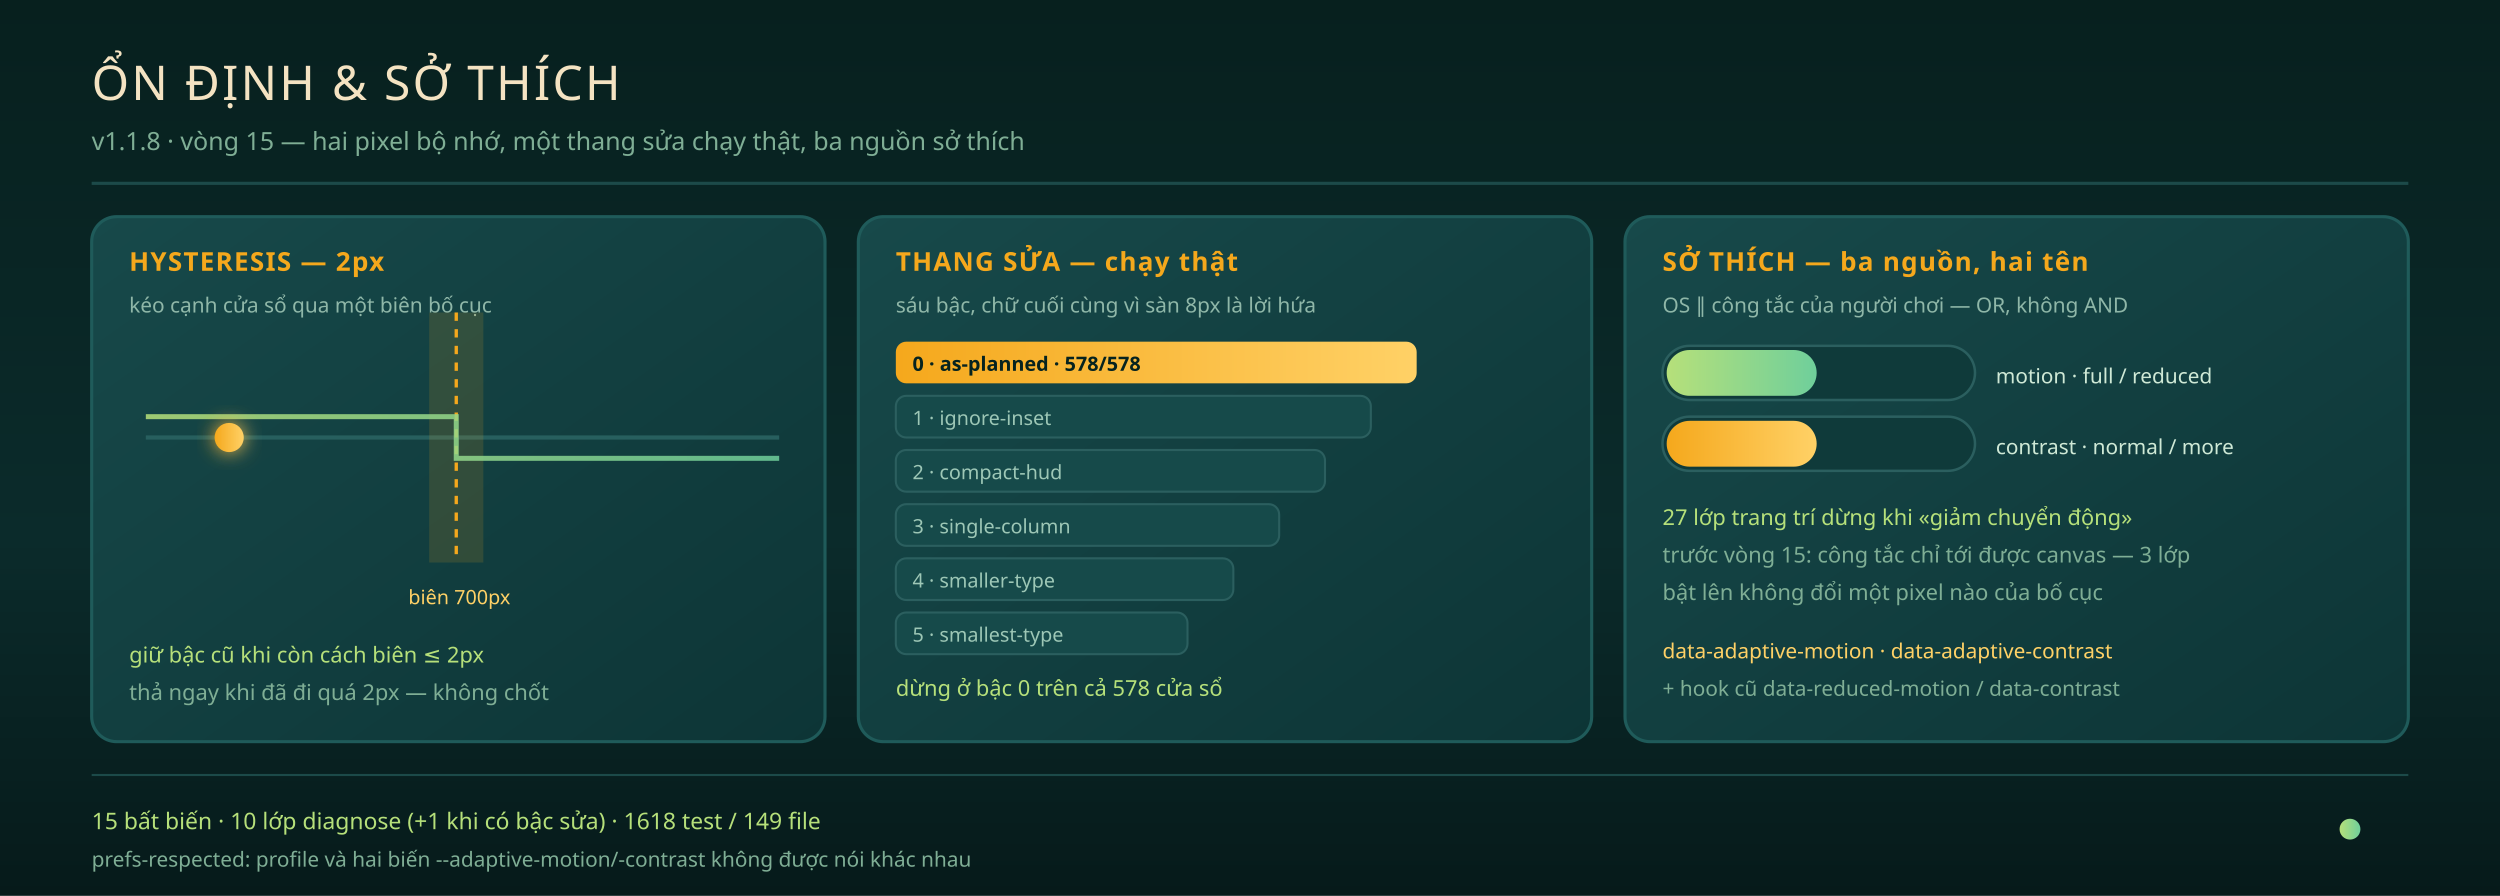
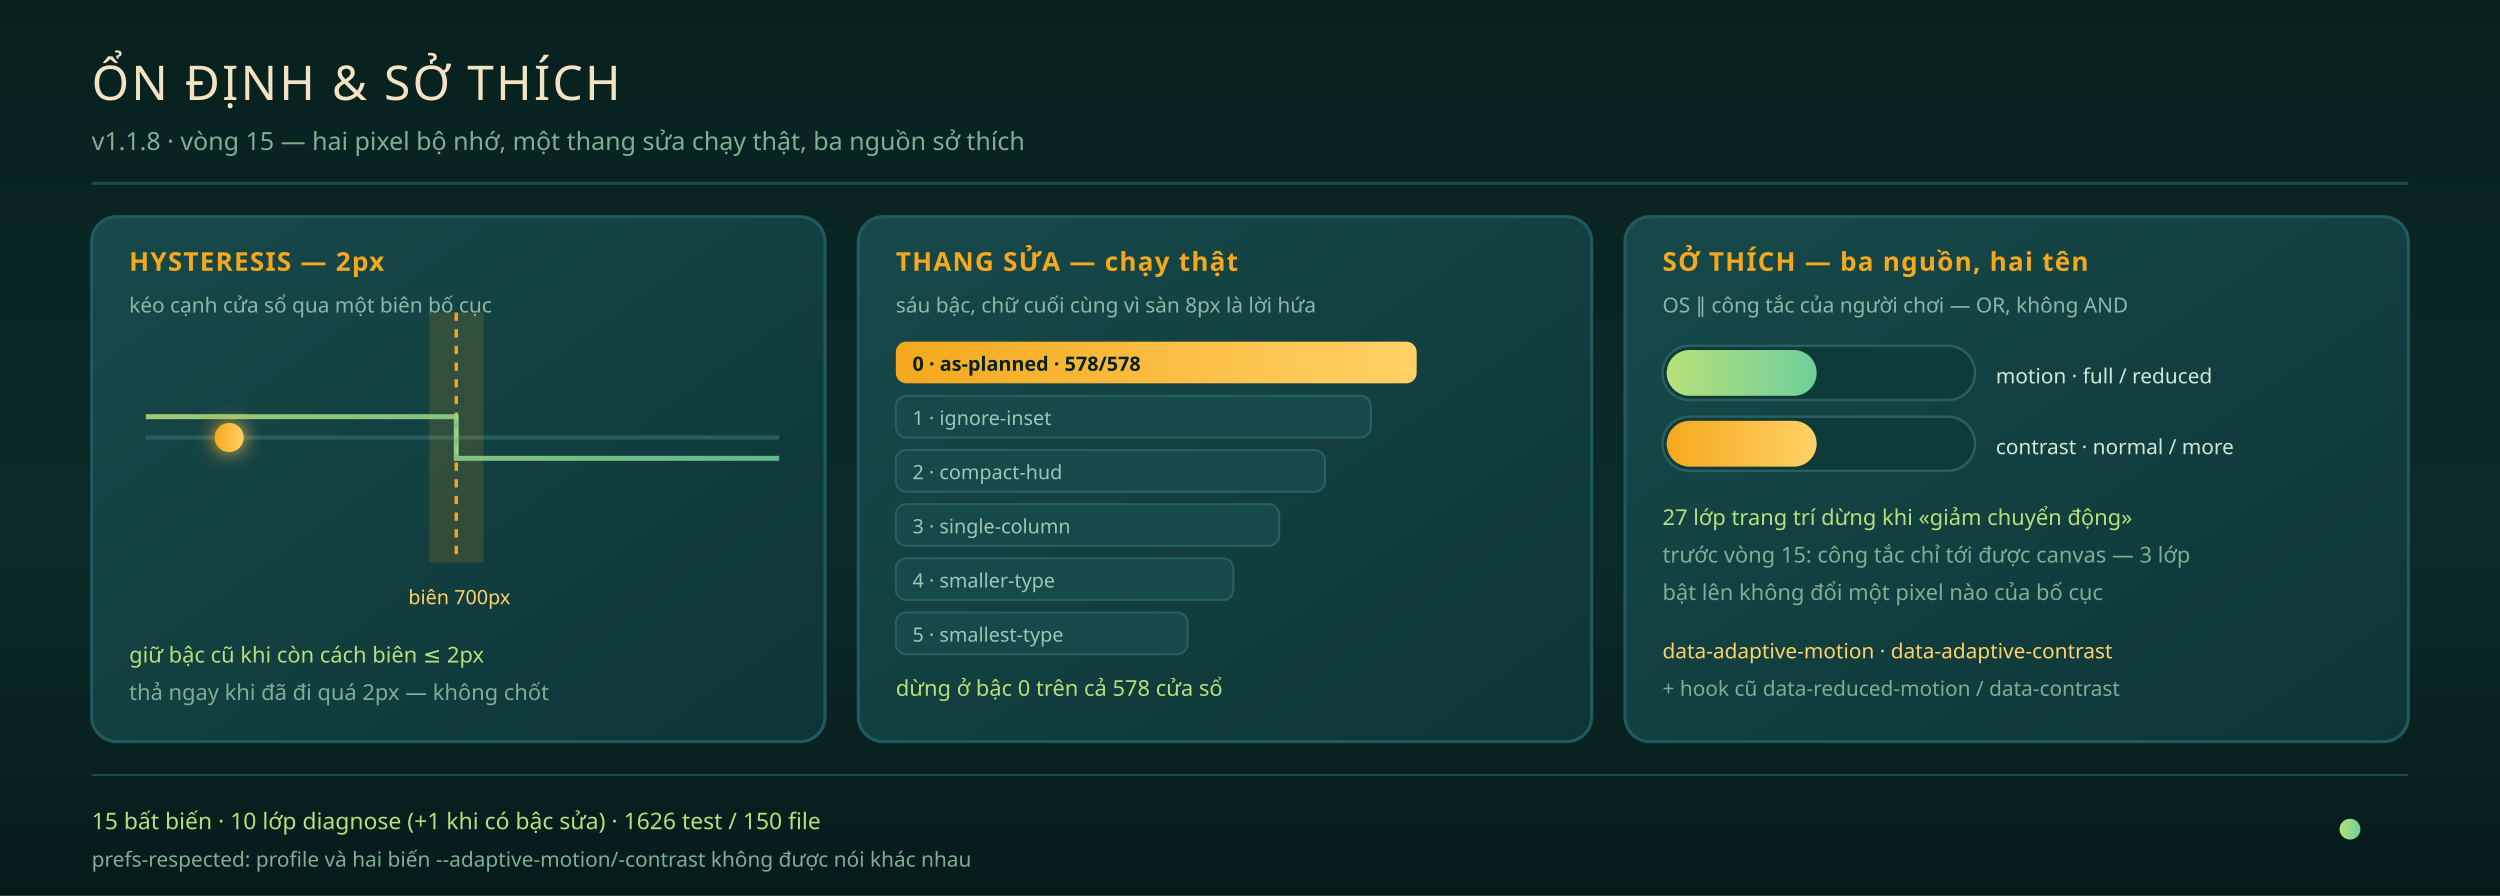
<svg xmlns="http://www.w3.org/2000/svg" viewBox="0 0 1200 430" role="img" aria-label="Ổn định và sở thích — v1.1.8 vòng 15: hysteresis giữ bậc cũ trong 2px, thang sửa sáu bậc chạy ở runtime và trả as-planned trên 578 cửa sổ, hai sở thích motion/contrast gộp từ ba nguồn (hoạt họa SMIL)">
  <defs>
    <linearGradient id="hsBg" x1="0" y1="0" x2="0" y2="1">
      <stop offset="0" stop-color="#07201e" />
      <stop offset="0.6" stop-color="#0b2b2b" />
      <stop offset="1" stop-color="#061a1a" />
    </linearGradient>
    <linearGradient id="hsCard" x1="0" y1="0" x2="1" y2="1">
      <stop offset="0" stop-color="#17494a" />
      <stop offset="1" stop-color="#0d3536" />
    </linearGradient>
    <linearGradient id="hsJade" x1="0" y1="0" x2="1" y2="0">
      <stop offset="0" stop-color="#b6e07a" />
      <stop offset="1" stop-color="#6fcf9b" />
    </linearGradient>
    <linearGradient id="hsGold" x1="0" y1="0" x2="1" y2="0">
      <stop offset="0" stop-color="#f5a81c" />
      <stop offset="1" stop-color="#ffd166" />
    </linearGradient>
    <filter id="hsGlow" x="-60%" y="-60%" width="220%" height="220%">
      <feGaussianBlur stdDeviation="4.5" result="b" />
      <feMerge>
        <feMergeNode in="b" />
        <feMergeNode in="SourceGraphic" />
      </feMerge>
    </filter>
  </defs>
  <rect width="1200" height="430" fill="url(#hsBg)" />
  <text x="44" y="48" fill="#f4e3c2" font-family="Bungee, Verdana, sans-serif" font-size="23" letter-spacing="1.1">ỔN ĐỊNH &amp; SỞ THÍCH</text>
  <text x="44" y="72" fill="#7fae95" font-family="Verdana, sans-serif" font-size="12">v1.1.8 · vòng 15 — hai pixel bộ nhớ, một thang sửa chạy thật, ba nguồn sở thích</text>
  <line x1="44" y1="88" x2="1156" y2="88" stroke="#1c4a49" stroke-width="1.5" />
  <g>
    <rect x="44" y="104" width="352" height="252" rx="12" fill="url(#hsCard)" stroke="#1f5b5a" stroke-width="1.5" />
    <text x="62" y="130" fill="#f5a81c" font-family="Verdana, sans-serif" font-size="12.5" font-weight="bold" letter-spacing="0.6">HYSTERESIS — 2px</text>
    <text x="62" y="150" fill="#8fb7a8" font-family="Verdana, sans-serif" font-size="10">kéo cạnh cửa sổ qua một biên bố cục</text>
    <line x1="70" y1="210" x2="374" y2="210" stroke="#275f5e" stroke-width="2" />
    <rect x="206" y="150" width="26" height="120" fill="#f5a81c" opacity="0.14">
      <animate attributeName="opacity" values="0.08;0.24;0.08" dur="3.4s" begin="0s" repeatCount="indefinite" />
    </rect>
    <line x1="219" y1="150" x2="219" y2="270" stroke="#f5a81c" stroke-width="1.6" stroke-dasharray="4 4">
      <animate attributeName="stroke-dashoffset" values="0;16" dur="1.6s" begin="0s" repeatCount="indefinite" />
    </line>
    <text x="196" y="290" fill="#ffd166" font-family="Verdana, sans-serif" font-size="9.5">biên 700px</text>
    <path d="M70 200 H219 V220 H374" fill="none" stroke="url(#hsJade)" stroke-width="2.4" opacity="0.85" />
    <circle cx="110" cy="210" r="7" fill="url(#hsGold)" filter="url(#hsGlow)">
      <animate attributeName="cx" values="96;352;96" dur="9s" begin="0s" repeatCount="indefinite" />
    </circle>
    <text x="62" y="318" fill="#b6e07a" font-family="Verdana, sans-serif" font-size="10.5">giữ bậc cũ khi còn cách biên ≤ 2px</text>
    <text x="62" y="336" fill="#7fae95" font-family="Verdana, sans-serif" font-size="10.5">thả ngay khi đã đi quá 2px — không chốt</text>
  </g>
  <g>
    <rect x="412" y="104" width="352" height="252" rx="12" fill="url(#hsCard)" stroke="#1f5b5a" stroke-width="1.5" />
    <text x="430" y="130" fill="#f5a81c" font-family="Verdana, sans-serif" font-size="12.5" font-weight="bold" letter-spacing="0.6">THANG SỬA — chạy thật</text>
    <text x="430" y="150" fill="#8fb7a8" font-family="Verdana, sans-serif" font-size="10">sáu bậc, chữ cuối cùng vì sàn 8px là lời hứa</text>
    <g>
      <rect x="430" y="164" width="250" height="20" rx="5" fill="url(#hsGold)">
        <animate attributeName="opacity" values="0.75;1;0.75" dur="3.2s" begin="0s" repeatCount="indefinite" />
      </rect>
      <text x="438" y="178" fill="#06231f" font-family="Verdana, sans-serif" font-size="9.5" font-weight="bold">0 · as-planned · 578/578</text>
    </g>
    <g>
      <rect x="430" y="190" width="228" height="20" rx="5" fill="#164a4a" stroke="#2b5f5f" stroke-width="1" />
      <text x="438" y="204" fill="#9dc7b6" font-family="Verdana, sans-serif" font-size="9.5">1 · ignore-inset</text>
    </g>
    <g>
      <rect x="430" y="216" width="206" height="20" rx="5" fill="#164a4a" stroke="#2b5f5f" stroke-width="1" />
      <text x="438" y="230" fill="#9dc7b6" font-family="Verdana, sans-serif" font-size="9.5">2 · compact-hud</text>
    </g>
    <g>
      <rect x="430" y="242" width="184" height="20" rx="5" fill="#164a4a" stroke="#2b5f5f" stroke-width="1" />
      <text x="438" y="256" fill="#9dc7b6" font-family="Verdana, sans-serif" font-size="9.5">3 · single-column</text>
    </g>
    <g>
      <rect x="430" y="268" width="162" height="20" rx="5" fill="#164a4a" stroke="#2b5f5f" stroke-width="1" />
      <text x="438" y="282" fill="#9dc7b6" font-family="Verdana, sans-serif" font-size="9.5">4 · smaller-type</text>
    </g>
    <g>
      <rect x="430" y="294" width="140" height="20" rx="5" fill="#164a4a" stroke="#2b5f5f" stroke-width="1" />
      <text x="438" y="308" fill="#9dc7b6" font-family="Verdana, sans-serif" font-size="9.5">5 · smallest-type</text>
    </g>
    <text x="430" y="334" fill="#b6e07a" font-family="Verdana, sans-serif" font-size="10.5">dừng ở bậc 0 trên cả 578 cửa sổ</text>
  </g>
  <g>
    <rect x="780" y="104" width="376" height="252" rx="12" fill="url(#hsCard)" stroke="#1f5b5a" stroke-width="1.5" />
    <text x="798" y="130" fill="#f5a81c" font-family="Verdana, sans-serif" font-size="12.5" font-weight="bold" letter-spacing="0.6">SỞ THÍCH — ba nguồn, hai tên</text>
    <text x="798" y="150" fill="#8fb7a8" font-family="Verdana, sans-serif" font-size="10">OS ∥ công tắc của người chơi — OR, không AND</text>
    <g>
      <rect x="798" y="166" width="150" height="26" rx="13" fill="#0f3a3a" stroke="#2b5f5f" stroke-width="1.2" />
      <rect x="800" y="168" width="72" height="22" rx="11" fill="url(#hsJade)">
        <animate attributeName="x" values="800;874;800" dur="7s" begin="0s" repeatCount="indefinite" />
      </rect>
      <text x="958" y="184" fill="#cfe9d6" font-family="Verdana, sans-serif" font-size="10">motion · full / reduced</text>
    </g>
    <g>
      <rect x="798" y="200" width="150" height="26" rx="13" fill="#0f3a3a" stroke="#2b5f5f" stroke-width="1.2" />
      <rect x="800" y="202" width="72" height="22" rx="11" fill="url(#hsGold)">
        <animate attributeName="x" values="874;800;874" dur="7s" begin="0s" repeatCount="indefinite" />
      </rect>
      <text x="958" y="218" fill="#cfe9d6" font-family="Verdana, sans-serif" font-size="10">contrast · normal / more</text>
    </g>
    <text x="798" y="252" fill="#b6e07a" font-family="Verdana, sans-serif" font-size="10.5">27 lớp trang trí dừng khi «giảm chuyển động»</text>
    <text x="798" y="270" fill="#7fae95" font-family="Verdana, sans-serif" font-size="10.5">trước vòng 15: công tắc chỉ tới được canvas — 3 lớp</text>
    <text x="798" y="288" fill="#7fae95" font-family="Verdana, sans-serif" font-size="10.5">bật lên không đổi một pixel nào của bố cục</text>
    <text x="798" y="316" fill="#ffd166" font-family="Verdana, sans-serif" font-size="10">data-adaptive-motion · data-adaptive-contrast</text>
    <text x="798" y="334" fill="#7fae95" font-family="Verdana, sans-serif" font-size="10">+ hook cũ data-reduced-motion / data-contrast</text>
  </g>
  <line x1="44" y1="372" x2="1156" y2="372" stroke="#1c4a49" stroke-width="1" />
  <g>
-     <text x="44" y="398" fill="#b6e07a" font-family="Verdana, sans-serif" font-size="11">15 bất biến · 10 lớp diagnose (+1 khi có bậc sửa) · 1618 test / 149 file</text>
+     <text x="44" y="398" fill="#b6e07a" font-family="Verdana, sans-serif" font-size="11">15 bất biến · 10 lớp diagnose (+1 khi có bậc sửa) · 1626 test / 150 file</text>
    <text x="44" y="416" fill="#7fae95" font-family="Verdana, sans-serif" font-size="10">prefs-respected: profile và hai biến --adaptive-motion/-contrast không được nói khác nhau</text>
    <circle cx="1128" cy="398" r="5" fill="url(#hsJade)">
      <animate attributeName="opacity" values="0.4;1;0.4" dur="2.8s" begin="0s" repeatCount="indefinite" />
    </circle>
  </g>
</svg>
